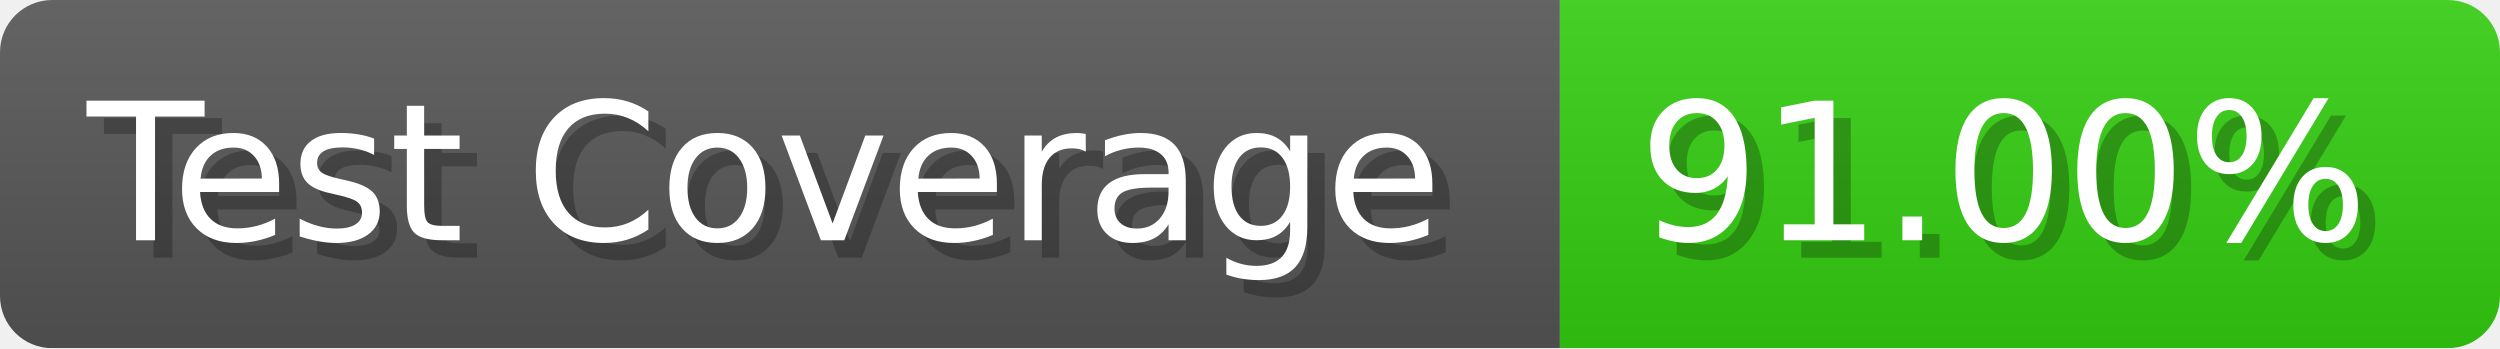
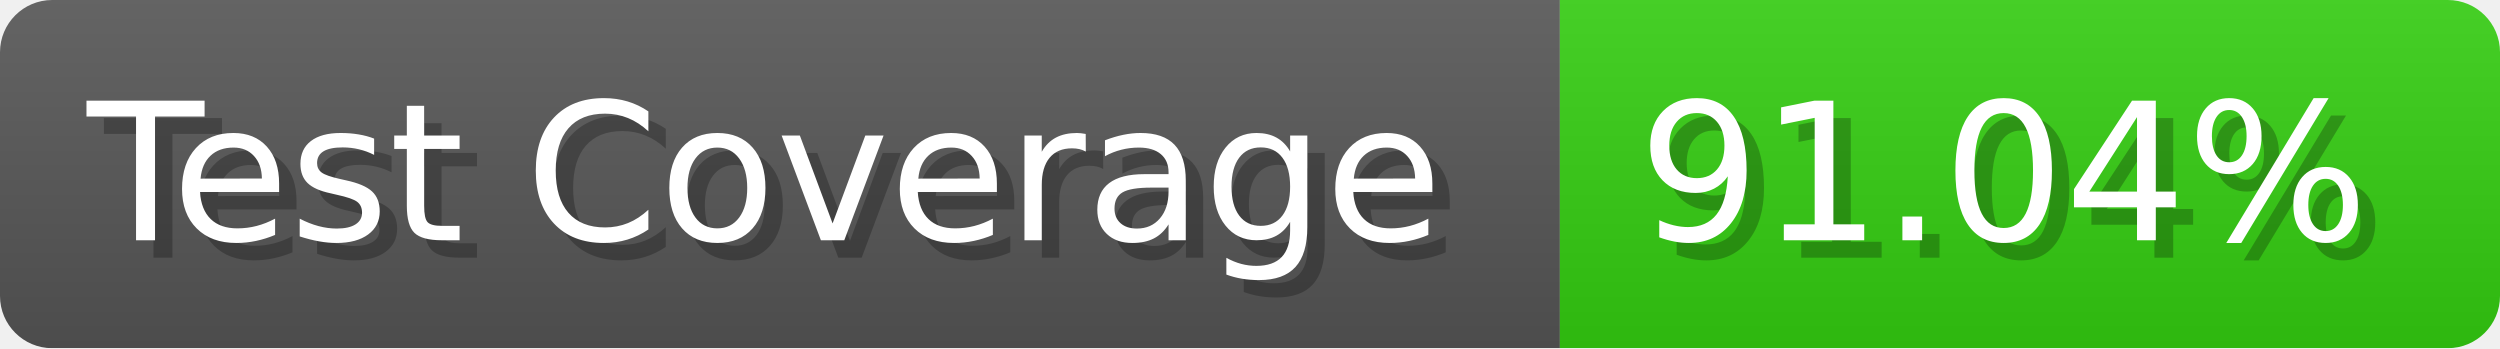
- <svg xmlns="http://www.w3.org/2000/svg" width="143.6" height="20" viewBox="0 0 1436 200" role="img" aria-label="Test Coverage: 91.00%">
+ <svg xmlns="http://www.w3.org/2000/svg" width="143.6" height="20" viewBox="0 0 1436 200" role="img" aria-label="Test Coverage: 91.04%">
  <linearGradient id="a" x2="0" y2="100%">
    <stop offset="0" stop-opacity=".1" stop-color="#EEE" />
    <stop offset="1" stop-opacity=".1" />
  </linearGradient>
  <mask id="m">
    <rect width="1436" height="200" rx="30" fill="#FFF" />
  </mask>
  <g mask="url(#m)">
    <rect width="896" height="200" fill="#555" />
    <rect width="540" height="200" fill="#3C1" x="896" />
    <rect width="1436" height="200" fill="url(#a)" />
  </g>
  <g aria-hidden="true" fill="#fff" text-anchor="start" font-family="Verdana,DejaVu Sans,sans-serif" font-size="110">
    <text x="60" y="148" textLength="796" fill="#000" opacity="0.25">Test Coverage</text>
    <text x="50" y="138" textLength="796">Test Coverage</text>
-     <text x="951" y="148" textLength="440" fill="#000" opacity="0.25">91.00%</text>
-     <text x="941" y="138" textLength="440">91.00%</text>
+     <text x="951" y="148" textLength="440" fill="#000" opacity="0.25">91.04%</text>
+     <text x="941" y="138" textLength="440">91.04%</text>
  </g>
</svg>
